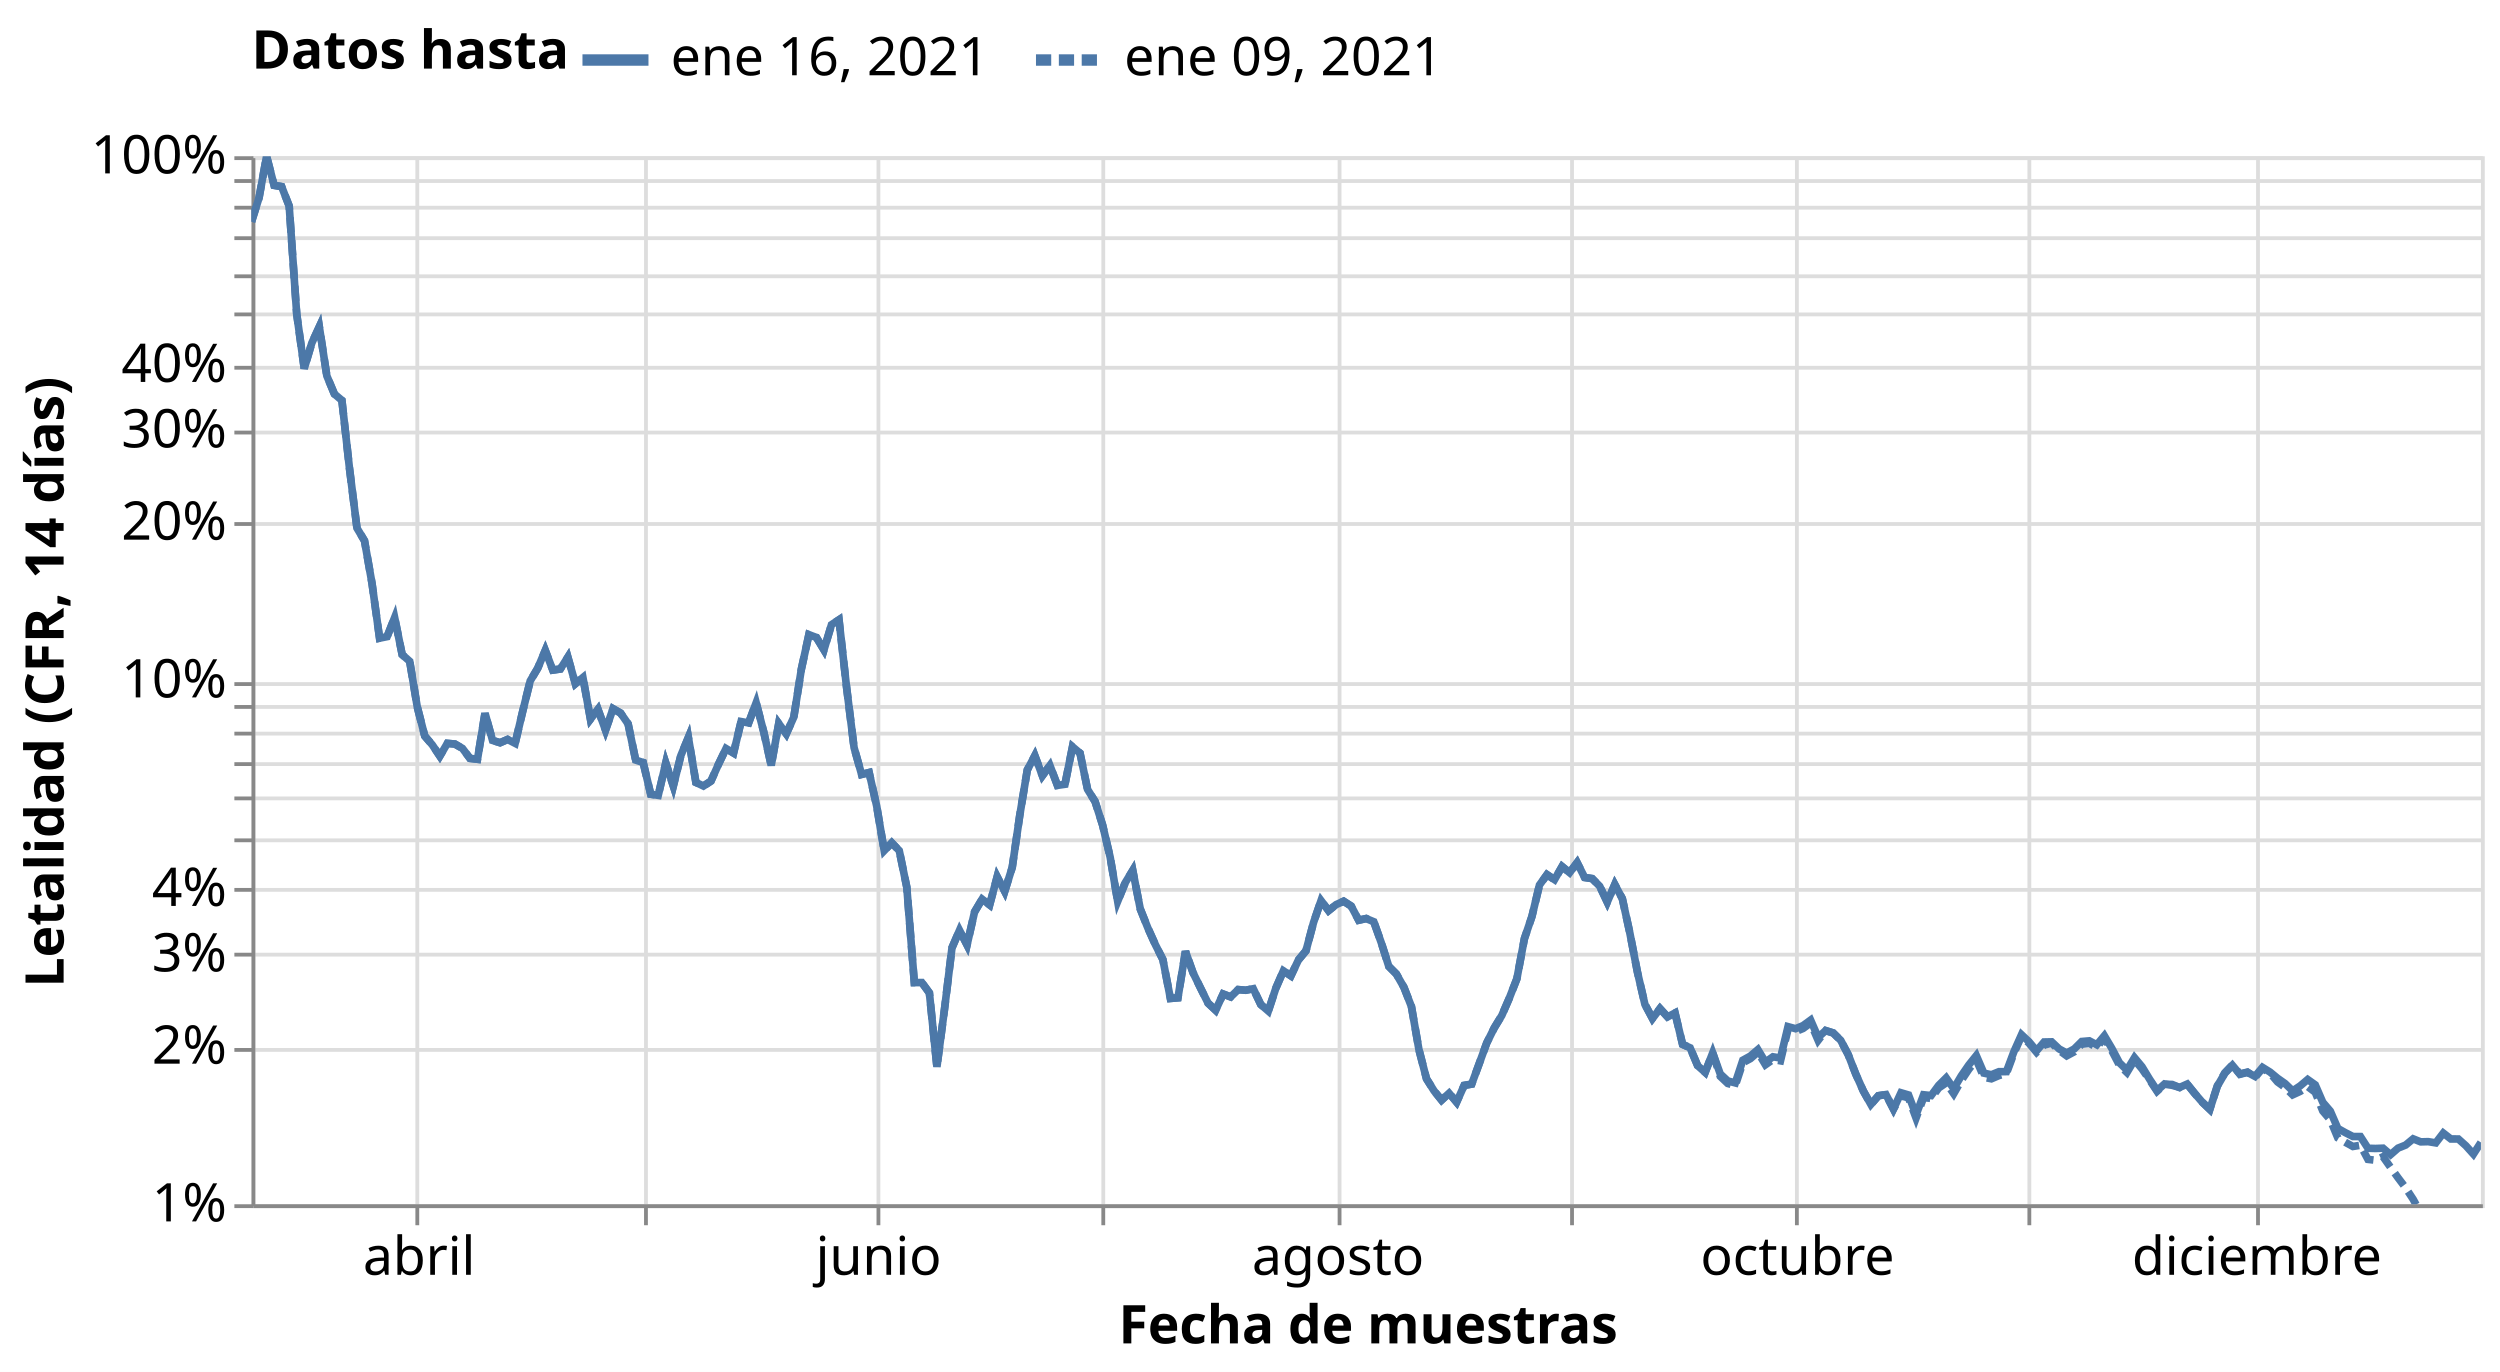
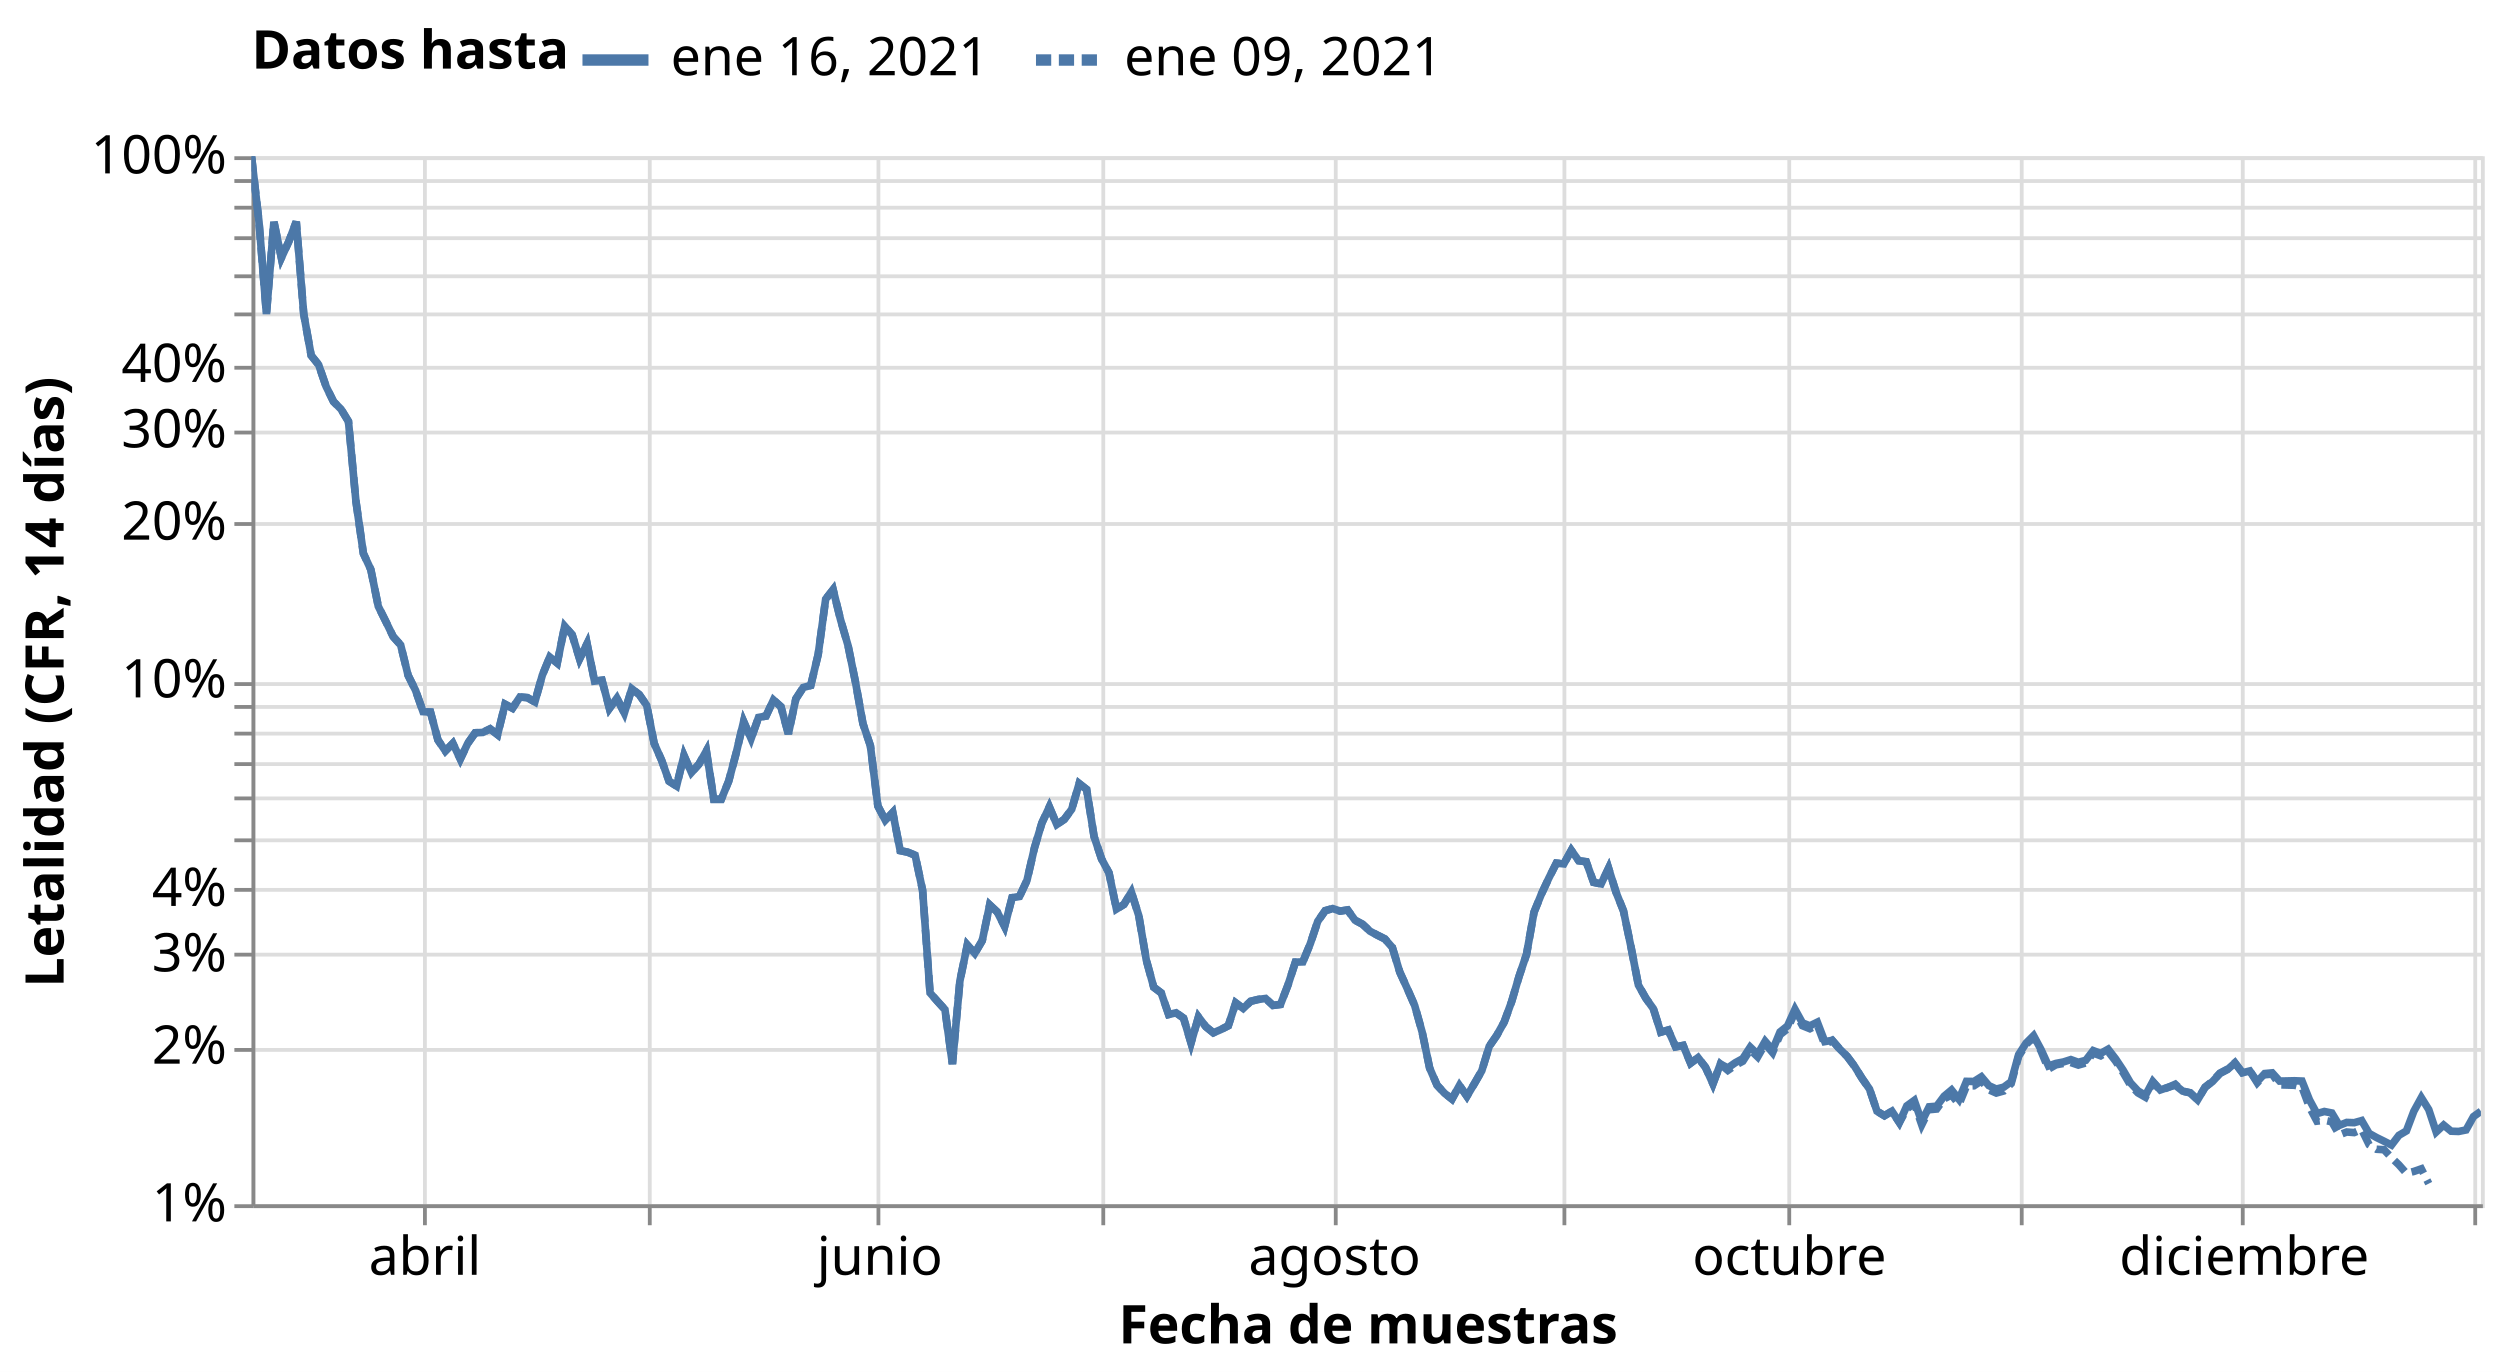
<svg xmlns="http://www.w3.org/2000/svg" class="marks" width="656" height="360" viewBox="0 0 656 360" version="1.1">
  <rect width="656" height="360" style="fill: white;" />
  <defs>
    <clipPath id="clip1">
      <rect x="0" y="0" width="585" height="275" />
    </clipPath>
    <clipPath id="clip2">
      <rect x="0" y="0" width="585" height="275" />
    </clipPath>
  </defs>
  <g transform="translate(66,41)">
    <g class="mark-group role-frame root">
      <g transform="translate(0,0)">
        <path class="background" d="M0.5,0.5h585v275h-585Z" style="fill: none; stroke: #ddd;" />
        <g>
          <g class="mark-group role-axis">
            <g transform="translate(0.5,275.5)">
              <path class="background" d="M0,0h0v0h0Z" style="pointer-events: none; fill: none;" />
              <g>
                <g class="mark-rule role-axis-grid" style="pointer-events: none;">
-                   <line transform="translate(43,-275)" x2="0" y2="275" style="fill: none; stroke: #ddd; stroke-width: 1; opacity: 1;" />
-                   <line transform="translate(103,-275)" x2="0" y2="275" style="fill: none; stroke: #ddd; stroke-width: 1; opacity: 1;" />
+                   <line transform="translate(45,-275)" x2="0" y2="275" style="fill: none; stroke: #ddd; stroke-width: 1; opacity: 1;" />
+                   <line transform="translate(104,-275)" x2="0" y2="275" style="fill: none; stroke: #ddd; stroke-width: 1; opacity: 1;" />
                  <line transform="translate(164,-275)" x2="0" y2="275" style="fill: none; stroke: #ddd; stroke-width: 1; opacity: 1;" />
                  <line transform="translate(223,-275)" x2="0" y2="275" style="fill: none; stroke: #ddd; stroke-width: 1; opacity: 1;" />
-                   <line transform="translate(285,-275)" x2="0" y2="275" style="fill: none; stroke: #ddd; stroke-width: 1; opacity: 1;" />
-                   <line transform="translate(346,-275)" x2="0" y2="275" style="fill: none; stroke: #ddd; stroke-width: 1; opacity: 1;" />
-                   <line transform="translate(405,-275)" x2="0" y2="275" style="fill: none; stroke: #ddd; stroke-width: 1; opacity: 1;" />
-                   <line transform="translate(466,-275)" x2="0" y2="275" style="fill: none; stroke: #ddd; stroke-width: 1; opacity: 1;" />
-                   <line transform="translate(526,-275)" x2="0" y2="275" style="fill: none; stroke: #ddd; stroke-width: 1; opacity: 1;" />
+                   <line transform="translate(284,-275)" x2="0" y2="275" style="fill: none; stroke: #ddd; stroke-width: 1; opacity: 1;" />
+                   <line transform="translate(344,-275)" x2="0" y2="275" style="fill: none; stroke: #ddd; stroke-width: 1; opacity: 1;" />
+                   <line transform="translate(403,-275)" x2="0" y2="275" style="fill: none; stroke: #ddd; stroke-width: 1; opacity: 1;" />
+                   <line transform="translate(464,-275)" x2="0" y2="275" style="fill: none; stroke: #ddd; stroke-width: 1; opacity: 1;" />
+                   <line transform="translate(522,-275)" x2="0" y2="275" style="fill: none; stroke: #ddd; stroke-width: 1; opacity: 1;" />
+                   <line transform="translate(583,-275)" x2="0" y2="275" style="fill: none; stroke: #ddd; stroke-width: 1; opacity: 1;" />
                </g>
              </g>
              <path class="foreground" d="" style="pointer-events: none; display: none; fill: none;" />
            </g>
          </g>
          <g class="mark-group role-axis">
            <g transform="translate(0.5,0.5)">
              <path class="background" d="M0,0h0v0h0Z" style="pointer-events: none; fill: none;" />
              <g>
                <g class="mark-rule role-axis-grid" style="pointer-events: none;">
                  <line transform="translate(0,275)" x2="585" y2="0" style="fill: none; stroke: #ddd; stroke-width: 1; opacity: 1;" />
                  <line transform="translate(0,234)" x2="585" y2="0" style="fill: none; stroke: #ddd; stroke-width: 1; opacity: 1;" />
                  <line transform="translate(0,209)" x2="585" y2="0" style="fill: none; stroke: #ddd; stroke-width: 1; opacity: 1;" />
                  <line transform="translate(0,192)" x2="585" y2="0" style="fill: none; stroke: #ddd; stroke-width: 1; opacity: 1;" />
                  <line transform="translate(0,179)" x2="585" y2="0" style="fill: none; stroke: #ddd; stroke-width: 1; opacity: 1;" />
                  <line transform="translate(0,168)" x2="585" y2="0" style="fill: none; stroke: #ddd; stroke-width: 1; opacity: 1;" />
                  <line transform="translate(0,159)" x2="585" y2="0" style="fill: none; stroke: #ddd; stroke-width: 1; opacity: 1;" />
                  <line transform="translate(0,151)" x2="585" y2="0" style="fill: none; stroke: #ddd; stroke-width: 1; opacity: 1;" />
                  <line transform="translate(0,144)" x2="585" y2="0" style="fill: none; stroke: #ddd; stroke-width: 1; opacity: 1;" />
                  <line transform="translate(0,138)" x2="585" y2="0" style="fill: none; stroke: #ddd; stroke-width: 1; opacity: 1;" />
                  <line transform="translate(0,96)" x2="585" y2="0" style="fill: none; stroke: #ddd; stroke-width: 1; opacity: 1;" />
                  <line transform="translate(0,72)" x2="585" y2="0" style="fill: none; stroke: #ddd; stroke-width: 1; opacity: 1;" />
                  <line transform="translate(0,55)" x2="585" y2="0" style="fill: none; stroke: #ddd; stroke-width: 1; opacity: 1;" />
                  <line transform="translate(0,41)" x2="585" y2="0" style="fill: none; stroke: #ddd; stroke-width: 1; opacity: 1;" />
                  <line transform="translate(0,31)" x2="585" y2="0" style="fill: none; stroke: #ddd; stroke-width: 1; opacity: 1;" />
                  <line transform="translate(0,21)" x2="585" y2="0" style="fill: none; stroke: #ddd; stroke-width: 1; opacity: 1;" />
                  <line transform="translate(0,13)" x2="585" y2="0" style="fill: none; stroke: #ddd; stroke-width: 1; opacity: 1;" />
                  <line transform="translate(0,6)" x2="585" y2="0" style="fill: none; stroke: #ddd; stroke-width: 1; opacity: 1;" />
                  <line transform="translate(0,0)" x2="585" y2="0" style="fill: none; stroke: #ddd; stroke-width: 1; opacity: 1;" />
                </g>
              </g>
              <path class="foreground" d="" style="pointer-events: none; display: none; fill: none;" />
            </g>
          </g>
          <g class="mark-group role-axis">
            <g transform="translate(0.5,275.5)">
              <path class="background" d="M0,0h0v0h0Z" style="pointer-events: none; fill: none;" />
              <g>
                <g class="mark-rule role-axis-tick" style="pointer-events: none;">
-                   <line transform="translate(43,0)" x2="0" y2="5" style="fill: none; stroke: #888; stroke-width: 1; opacity: 1;" />
-                   <line transform="translate(103,0)" x2="0" y2="5" style="fill: none; stroke: #888; stroke-width: 1; opacity: 1;" />
+                   <line transform="translate(45,0)" x2="0" y2="5" style="fill: none; stroke: #888; stroke-width: 1; opacity: 1;" />
+                   <line transform="translate(104,0)" x2="0" y2="5" style="fill: none; stroke: #888; stroke-width: 1; opacity: 1;" />
                  <line transform="translate(164,0)" x2="0" y2="5" style="fill: none; stroke: #888; stroke-width: 1; opacity: 1;" />
                  <line transform="translate(223,0)" x2="0" y2="5" style="fill: none; stroke: #888; stroke-width: 1; opacity: 1;" />
-                   <line transform="translate(285,0)" x2="0" y2="5" style="fill: none; stroke: #888; stroke-width: 1; opacity: 1;" />
-                   <line transform="translate(346,0)" x2="0" y2="5" style="fill: none; stroke: #888; stroke-width: 1; opacity: 1;" />
-                   <line transform="translate(405,0)" x2="0" y2="5" style="fill: none; stroke: #888; stroke-width: 1; opacity: 1;" />
-                   <line transform="translate(466,0)" x2="0" y2="5" style="fill: none; stroke: #888; stroke-width: 1; opacity: 1;" />
-                   <line transform="translate(526,0)" x2="0" y2="5" style="fill: none; stroke: #888; stroke-width: 1; opacity: 1;" />
+                   <line transform="translate(284,0)" x2="0" y2="5" style="fill: none; stroke: #888; stroke-width: 1; opacity: 1;" />
+                   <line transform="translate(344,0)" x2="0" y2="5" style="fill: none; stroke: #888; stroke-width: 1; opacity: 1;" />
+                   <line transform="translate(403,0)" x2="0" y2="5" style="fill: none; stroke: #888; stroke-width: 1; opacity: 1;" />
+                   <line transform="translate(464,0)" x2="0" y2="5" style="fill: none; stroke: #888; stroke-width: 1; opacity: 1;" />
+                   <line transform="translate(522,0)" x2="0" y2="5" style="fill: none; stroke: #888; stroke-width: 1; opacity: 1;" />
+                   <line transform="translate(583,0)" x2="0" y2="5" style="fill: none; stroke: #888; stroke-width: 1; opacity: 1;" />
                </g>
                <g class="mark-text role-axis-label" style="pointer-events: none;">
-                   <text text-anchor="middle" transform="translate(43.47973,18)" style="font-family: sans-serif; font-size: 14px; fill: #000; opacity: 1;">abril</text>
-                   <text text-anchor="middle" transform="translate(102.7703,18)" style="font-family: sans-serif; font-size: 14px; fill: #000; opacity: 0;">mayo</text>
-                   <text text-anchor="middle" transform="translate(164.0372,18)" style="font-family: sans-serif; font-size: 14px; fill: #000; opacity: 1;">junio</text>
-                   <text text-anchor="middle" transform="translate(223.3277,18)" style="font-family: sans-serif; font-size: 14px; fill: #000; opacity: 0;">julio</text>
-                   <text text-anchor="middle" transform="translate(284.5946,18)" style="font-family: sans-serif; font-size: 14px; fill: #000; opacity: 1;">agosto</text>
-                   <text text-anchor="middle" transform="translate(345.8615,18)" style="font-family: sans-serif; font-size: 14px; fill: #000; opacity: 0;">septiembre</text>
-                   <text text-anchor="middle" transform="translate(405.152,18)" style="font-family: sans-serif; font-size: 14px; fill: #000; opacity: 1;">octubre</text>
-                   <text text-anchor="middle" transform="translate(466.4189,18)" style="font-family: sans-serif; font-size: 14px; fill: #000; opacity: 0;">noviembre</text>
-                   <text text-anchor="middle" transform="translate(525.7095,18)" style="font-family: sans-serif; font-size: 14px; fill: #000; opacity: 1;">diciembre</text>
+                   <text text-anchor="middle" transform="translate(45,18)" style="font-family: sans-serif; font-size: 14px; fill: #000; opacity: 1;">abril</text>
+                   <text text-anchor="middle" transform="translate(103.6957,18)" style="font-family: sans-serif; font-size: 14px; fill: #000; opacity: 0;">mayo</text>
+                   <text text-anchor="middle" transform="translate(164.3478,18)" style="font-family: sans-serif; font-size: 14px; fill: #000; opacity: 1;">junio</text>
+                   <text text-anchor="middle" transform="translate(223.0435,18)" style="font-family: sans-serif; font-size: 14px; fill: #000; opacity: 0;">julio</text>
+                   <text text-anchor="middle" transform="translate(283.6957,18)" style="font-family: sans-serif; font-size: 14px; fill: #000; opacity: 1;">agosto</text>
+                   <text text-anchor="middle" transform="translate(344.3478,18)" style="font-family: sans-serif; font-size: 14px; fill: #000; opacity: 0;">septiembre</text>
+                   <text text-anchor="middle" transform="translate(403.0435,18)" style="font-family: sans-serif; font-size: 14px; fill: #000; opacity: 1;">octubre</text>
+                   <text text-anchor="middle" transform="translate(463.6957,18)" style="font-family: sans-serif; font-size: 14px; fill: #000; opacity: 0;">noviembre</text>
+                   <text text-anchor="middle" transform="translate(522.3913,18)" style="font-family: sans-serif; font-size: 14px; fill: #000; opacity: 1;">diciembre</text>
+                   <text text-anchor="middle" transform="translate(583.0435,18)" style="font-family: sans-serif; font-size: 14px; fill: #000; opacity: 0;">2021</text>
                </g>
                <g class="mark-rule role-axis-domain" style="pointer-events: none;">
                  <line transform="translate(0,0)" x2="585" y2="0" style="fill: none; stroke: #888; stroke-width: 1; opacity: 1;" />
                </g>
                <g class="mark-text role-axis-title" style="pointer-events: none;">
                  <text text-anchor="middle" transform="translate(292.5,36)" style="font-family: sans-serif; font-size: 14px; font-weight: bold; fill: #000; opacity: 1;">Fecha de muestras</text>
                </g>
              </g>
              <path class="foreground" d="" style="pointer-events: none; display: none; fill: none;" />
            </g>
          </g>
          <g class="mark-group role-axis">
            <g transform="translate(0.5,0.5)">
              <path class="background" d="M0,0h0v0h0Z" style="pointer-events: none; fill: none;" />
              <g>
                <g class="mark-rule role-axis-tick" style="pointer-events: none;">
                  <line transform="translate(0,275)" x2="-5" y2="0" style="fill: none; stroke: #888; stroke-width: 1; opacity: 1;" />
                  <line transform="translate(0,234)" x2="-5" y2="0" style="fill: none; stroke: #888; stroke-width: 1; opacity: 1;" />
                  <line transform="translate(0,209)" x2="-5" y2="0" style="fill: none; stroke: #888; stroke-width: 1; opacity: 1;" />
                  <line transform="translate(0,192)" x2="-5" y2="0" style="fill: none; stroke: #888; stroke-width: 1; opacity: 1;" />
                  <line transform="translate(0,179)" x2="-5" y2="0" style="fill: none; stroke: #888; stroke-width: 1; opacity: 1;" />
                  <line transform="translate(0,168)" x2="-5" y2="0" style="fill: none; stroke: #888; stroke-width: 1; opacity: 1;" />
                  <line transform="translate(0,159)" x2="-5" y2="0" style="fill: none; stroke: #888; stroke-width: 1; opacity: 1;" />
                  <line transform="translate(0,151)" x2="-5" y2="0" style="fill: none; stroke: #888; stroke-width: 1; opacity: 1;" />
                  <line transform="translate(0,144)" x2="-5" y2="0" style="fill: none; stroke: #888; stroke-width: 1; opacity: 1;" />
                  <line transform="translate(0,138)" x2="-5" y2="0" style="fill: none; stroke: #888; stroke-width: 1; opacity: 1;" />
                  <line transform="translate(0,96)" x2="-5" y2="0" style="fill: none; stroke: #888; stroke-width: 1; opacity: 1;" />
                  <line transform="translate(0,72)" x2="-5" y2="0" style="fill: none; stroke: #888; stroke-width: 1; opacity: 1;" />
                  <line transform="translate(0,55)" x2="-5" y2="0" style="fill: none; stroke: #888; stroke-width: 1; opacity: 1;" />
                  <line transform="translate(0,41)" x2="-5" y2="0" style="fill: none; stroke: #888; stroke-width: 1; opacity: 1;" />
                  <line transform="translate(0,31)" x2="-5" y2="0" style="fill: none; stroke: #888; stroke-width: 1; opacity: 1;" />
                  <line transform="translate(0,21)" x2="-5" y2="0" style="fill: none; stroke: #888; stroke-width: 1; opacity: 1;" />
                  <line transform="translate(0,13)" x2="-5" y2="0" style="fill: none; stroke: #888; stroke-width: 1; opacity: 1;" />
                  <line transform="translate(0,6)" x2="-5" y2="0" style="fill: none; stroke: #888; stroke-width: 1; opacity: 1;" />
                  <line transform="translate(0,0)" x2="-5" y2="0" style="fill: none; stroke: #888; stroke-width: 1; opacity: 1;" />
                </g>
                <g class="mark-text role-axis-label" style="pointer-events: none;">
                  <text text-anchor="end" transform="translate(-7,279)" style="font-family: sans-serif; font-size: 14px; fill: #000; opacity: 1;">1%</text>
                  <text text-anchor="end" transform="translate(-7,237.6084)" style="font-family: sans-serif; font-size: 14px; fill: #000; opacity: 1;">2%</text>
                  <text text-anchor="end" transform="translate(-7,213.3958)" style="font-family: sans-serif; font-size: 14px; fill: #000; opacity: 1;">3%</text>
                  <text text-anchor="end" transform="translate(-7,196.2168)" style="font-family: sans-serif; font-size: 14px; fill: #000; opacity: 1;">4%</text>
                  <text text-anchor="end" transform="translate(-7,182.8916)" style="font-family: sans-serif; font-size: 14px; fill: #000; opacity: 0;">5%</text>
                  <text text-anchor="end" transform="translate(-7,172.0042)" style="font-family: sans-serif; font-size: 14px; fill: #000; opacity: 1;" />
                  <text text-anchor="end" transform="translate(-7,162.799)" style="font-family: sans-serif; font-size: 14px; fill: #000; opacity: 1;" />
                  <text text-anchor="end" transform="translate(-7,154.8251)" style="font-family: sans-serif; font-size: 14px; fill: #000; opacity: 1;" />
                  <text text-anchor="end" transform="translate(-7,147.7917)" style="font-family: sans-serif; font-size: 14px; fill: #000; opacity: 1;" />
                  <text text-anchor="end" transform="translate(-7,141.5)" style="font-family: sans-serif; font-size: 14px; fill: #000; opacity: 1;">10%</text>
                  <text text-anchor="end" transform="translate(-7,100.1084)" style="font-family: sans-serif; font-size: 14px; fill: #000; opacity: 1;">20%</text>
                  <text text-anchor="end" transform="translate(-7,75.89583)" style="font-family: sans-serif; font-size: 14px; fill: #000; opacity: 1;">30%</text>
                  <text text-anchor="end" transform="translate(-7,58.71675)" style="font-family: sans-serif; font-size: 14px; fill: #000; opacity: 1;">40%</text>
                  <text text-anchor="end" transform="translate(-7,45.39162)" style="font-family: sans-serif; font-size: 14px; fill: #000; opacity: 0;">50%</text>
                  <text text-anchor="end" transform="translate(-7,34.5042)" style="font-family: sans-serif; font-size: 14px; fill: #000; opacity: 1;" />
                  <text text-anchor="end" transform="translate(-7,25.29902)" style="font-family: sans-serif; font-size: 14px; fill: #000; opacity: 1;" />
                  <text text-anchor="end" transform="translate(-7,17.32513)" style="font-family: sans-serif; font-size: 14px; fill: #000; opacity: 1;" />
                  <text text-anchor="end" transform="translate(-7,10.29165)" style="font-family: sans-serif; font-size: 14px; fill: #000; opacity: 1;" />
                  <text text-anchor="end" transform="translate(-7,4)" style="font-family: sans-serif; font-size: 14px; fill: #000; opacity: 1;">100%</text>
                </g>
                <g class="mark-rule role-axis-domain" style="pointer-events: none;">
                  <line transform="translate(0,275)" x2="0" y2="-275" style="fill: none; stroke: #888; stroke-width: 1; opacity: 1;" />
                </g>
                <g class="mark-text role-axis-title" style="pointer-events: none;">
                  <text text-anchor="middle" transform="translate(-46.80664,137.5) rotate(-90) translate(0,-3)" style="font-family: sans-serif; font-size: 14px; font-weight: bold; fill: #000; opacity: 1;">Letalidad (CFR, 14 días)</text>
                </g>
              </g>
              <path class="foreground" d="" style="pointer-events: none; display: none; fill: none;" />
            </g>
          </g>
          <g class="mark-group role-scope pathgroup">
            <g transform="translate(0,0)">
              <path class="background" d="M0,0h585v275h-585Z" style="fill: none;" />
              <g>
                <g class="mark-line role-mark marks" clip-path="url(#clip1)">
-                   <path d="M0,17.179L1.976,10.887L3.953,0L5.929,7.634L7.905,7.974L9.882,13.059L11.858,41.392L13.834,55.692L15.811,49.025L17.787,44.741L19.764,57.63L21.74,62.379L23.716,64.062L25.693,81.807L27.669,97.576L29.645,100.888L31.622,112.128L33.598,126.457L35.574,126.059L37.551,121.04L39.527,130.774L41.503,132.521L43.48,144.449L45.456,152.138L47.432,154.451L49.409,157.398L51.385,154.059L53.361,154.233L55.338,155.372L57.314,157.997L59.291,158.229L61.267,146.134L63.243,153.285L65.22,153.888L67.196,153.032L69.172,154.05L71.149,145.683L73.125,137.675L75.101,134.342L77.078,129.672L79.054,134.829L81.03,134.545L83.007,131.437L84.983,138.412L86.959,136.779L88.936,147.705L90.912,145.134L92.889,150.586L94.865,144.974L96.841,146.105L98.818,148.938L100.794,158.44L102.77,159.097L104.747,167.404L106.723,167.705L108.699,159.211L110.676,165.255L112.652,157.264L114.628,152.507L116.605,164.309L118.581,165.255L120.557,163.955L122.534,159.529L124.51,155.41L126.486,156.6L128.463,148.336L130.439,148.693L132.416,143.4L134.392,151.009L136.368,159.846L138.345,148.857L140.321,151.556L142.297,147.163L144.274,134.604L146.25,125.537L148.226,126.27L150.203,129.526L152.179,122.918L154.155,121.633L156.132,139.265L158.108,155.175L160.084,162.208L162.061,161.713L164.037,170.49L166.014,182.21L167.99,180.158L169.966,182.21L171.943,191.817L173.919,216.826L175.895,216.826L177.872,219.532L179.848,238.937L181.824,223.903L183.801,207.7L185.777,203.104L187.753,206.958L189.73,198.269L191.706,194.94L193.682,196.443L195.659,189.064L197.635,192.895L199.611,186.585L201.588,172.931L203.564,161.025L205.541,157.286L207.517,162.549L209.493,159.846L211.47,165.081L213.446,164.796L215.422,154.963L217.399,156.628L219.375,166.138L221.351,169.322L223.328,175.519L225.304,183.911L227.28,195.517L229.257,190.631L231.233,187.395L233.209,197.524L235.186,202.472L237.162,206.867L239.139,210.778L241.115,220.992L243.091,220.821L245.068,208.642L247.044,214.224L249.02,218.266L250.997,222.228L252.973,224.074L254.949,219.832L256.926,220.585L258.902,218.667L260.878,218.839L262.855,218.441L264.831,222.587L266.807,224.301L268.784,218.291L270.76,213.747L272.736,215.06L274.713,210.884L276.689,208.485L278.666,201.08L280.642,195.313L282.618,197.956L284.595,196.376L286.571,195.486L288.547,196.757L290.524,200.466L292.5,200.041L294.476,200.862L296.453,206.402L298.429,212.606L300.405,214.589L302.382,218.062L304.358,223.123L306.334,234.455L308.311,242.079L310.287,245.225L312.264,247.678L314.24,245.868L316.216,248.222L318.193,243.824L320.169,243.466L322.145,238.097L324.122,232.668L326.098,228.701L328.074,225.458L330.051,220.892L332.027,215.827L334.003,205.29L335.98,199.464L337.956,191.221L339.932,188.494L341.909,189.817L343.885,186.372L345.861,187.989L347.838,185.354L349.814,189.25L351.791,189.545L353.767,191.554L355.743,195.717L357.72,191.101L359.696,194.799L361.672,203.831L363.649,214.027L365.625,222.562L367.601,226.258L369.578,223.669L371.554,225.827L373.53,224.816L375.507,233.054L377.483,233.943L379.459,238.623L381.436,240.376L383.412,235.279L385.389,240.794L387.365,242.641L389.341,243.158L391.318,237.198L393.294,236.105L395.27,234.417L397.247,237.688L399.223,236.301L401.199,236.625L403.176,228.39L405.152,228.929L407.128,228.114L409.105,226.674L411.081,231.203L413.057,229.419L415.034,230.04L417.01,231.989L418.986,235.774L420.963,240.85L422.939,245.273L424.916,248.8L426.892,246.51L428.868,246.209L430.845,250.019L432.821,245.737L434.797,246.32L436.774,251.553L438.75,246.263L440.726,246.477L442.703,243.798L444.679,241.833L446.655,244.669L448.632,241.317L450.608,238.452L452.584,235.981L454.561,240.587L456.537,241.014L458.514,240.213L460.49,240.192L462.466,234.918L464.443,230.503L466.419,232.36L468.395,234.734L470.372,232.419L472.348,232.378L474.324,234.245L476.301,235.311L478.277,234.246L480.253,232.287L482.23,232.114L484.206,233.154L486.182,230.783L488.159,234.12L490.135,237.87L492.111,239.795L494.088,236.531L496.064,238.91L498.041,242.165L500.017,245.169L501.993,243.42L503.97,243.788L505.946,244.334L507.922,243.457L509.899,245.918L511.875,248.213L513.851,250.11L515.828,244.012L517.804,240.606L519.78,238.537L521.757,240.901L523.733,240.387L525.709,241.45L527.686,239.087L529.662,240.316L531.639,241.943L533.615,243.334L535.591,245.246L537.568,243.935L539.544,242.263L541.52,243.662L543.497,248.241L545.473,250.551L547.449,255.106L549.426,256.212L551.402,257.221L553.378,257.236L555.355,260.302L557.331,260.357L559.307,260.283L561.284,261.983L563.26,260.263L565.236,259.465L567.213,257.833L569.189,258.625L571.166,258.57L573.142,258.894L575.118,256.32L577.095,257.862L579.071,257.871L581.047,259.639L583.024,261.84L585,258.77" style="fill: none; stroke: #4c78a8; stroke-width: 2; stroke-dasharray: 1,0;" />
+                   <path d="M0,0L1.957,17.179L3.913,41.392L5.87,17.179L7.826,26.65L9.783,22.375L11.739,17.179L13.696,41.392L15.652,52.279L17.609,54.717L19.565,60.408L21.522,64.398L23.478,66.362L25.435,69.578L27.391,90.477L29.348,104.218L31.304,108.457L33.261,118.104L35.217,122.032L37.174,126.059L39.13,128.244L41.087,136.206L43.043,140.154L45,145.733L46.957,145.846L48.913,153.167L50.87,156.056L52.826,154.059L54.783,158.171L56.739,154.059L58.696,151.281L60.652,151.196L62.609,150.254L64.565,151.773L66.522,143.792L68.478,144.839L70.435,141.892L72.391,142.063L74.348,143.191L76.304,136.179L78.261,131.403L80.217,132.991L82.174,123.316L84.13,125.558L86.087,131.891L88.043,127.916L90,137.729L91.957,137.5L93.913,144.894L95.87,142.196L97.826,146.105L99.783,139.733L101.739,141.261L103.696,144.089L105.652,154.079L107.609,158.5L109.565,163.991L111.522,165.255L113.478,157.264L115.435,161.713L117.391,159.529L119.348,156.049L121.304,168.735L123.261,168.735L125.217,163.955L127.174,156.6L129.13,148.336L131.087,152.813L133.043,147.254L135,146.889L136.957,142.667L138.913,144.431L140.87,151.556L142.826,142.383L144.783,139.384L146.739,138.862L148.696,130.696L150.652,116.201L152.609,113.712L154.565,121.633L156.522,128.378L158.478,137.996L160.435,148.883L162.391,154.679L164.348,170.49L166.304,174.236L168.261,172.184L170.217,182.21L172.174,182.612L174.13,183.408L176.087,192.614L178.043,219.532L180,221.758L181.957,223.903L183.913,238.204L185.87,216.429L187.826,206.958L189.783,209.156L191.739,205.828L193.696,196.443L195.652,198.269L197.609,202.101L199.565,194.559L201.522,194.23L203.478,190.018L205.435,181.498L207.391,174.948L209.348,170.734L211.304,175.343L213.261,174.001L215.217,171.351L217.174,164.602L219.13,166.138L221.087,178.527L223.043,184.382L225,188.031L226.957,197.541L228.913,196.323L230.87,193.086L232.826,199.306L234.783,210.897L236.739,218.046L238.696,219.532L240.652,225.209L242.609,224.76L244.565,226.16L246.522,232.661L248.478,225.86L250.435,228.426L252.391,230.008L254.348,229.157L256.304,228.154L258.261,222.16L260.217,223.618L262.174,221.741L264.13,221.26L266.087,221.001L268.043,222.812L270,222.563L271.957,217.498L273.913,211.467L275.87,211.398L277.826,206.613L279.783,200.745L281.739,197.956L283.696,197.406L285.652,198.071L287.609,197.769L289.565,200.466L291.522,201.528L293.478,203.34L295.435,204.411L297.391,205.39L299.348,207.619L301.304,214.098L303.261,218.391L305.217,222.861L307.174,229.822L309.13,239.248L311.087,243.773L313.043,245.868L315,247.409L316.957,243.824L318.913,246.651L320.87,243.359L322.826,239.959L324.783,233.536L326.739,230.711L328.696,227.184L330.652,221.804L332.609,215.174L334.565,209.396L336.522,198.367L338.478,193.569L340.435,189.366L342.391,185.481L344.348,185.683L346.304,182.125L348.261,184.86L350.217,185.119L352.174,190.533L354.13,190.937L356.087,186.833L358.043,193.117L360,198.029L361.957,207.418L363.913,217.476L365.87,220.947L367.826,223.669L369.783,229.854L371.739,229.289L373.696,233.699L375.652,233.325L377.609,237.978L379.565,236.522L381.522,239.052L383.478,243.391L385.435,238.215L387.391,239.219L389.348,237.851L391.304,236.78L393.261,233.764L395.217,235.64L397.174,232.228L399.13,234.504L401.087,229.779L403.043,228.205L405,223.847L406.957,227.398L408.913,228.179L410.87,227.221L412.826,232.323L414.783,231.989L416.739,234.262L418.696,236.194L420.652,238.811L422.609,241.968L424.565,244.779L426.522,250.57L428.478,251.75L430.435,250.581L432.391,253.542L434.348,249.18L436.304,247.756L438.261,253.331L440.217,249.423L442.174,249.265L444.13,246.648L446.087,245.012L448.043,247.471L450,242.749L451.957,242.778L453.913,241.545L455.87,243.865L457.826,244.768L459.783,244.268L461.739,242.842L463.696,235.725L465.652,232.71L467.609,230.76L469.565,234.402L471.522,238.7L473.478,238.034L475.435,237.66L477.391,237.038L479.348,237.738L481.304,237.227L483.261,234.679L485.217,235.418L487.174,234.308L489.13,236.833L491.087,239.777L493.043,243.142L495,245.244L496.957,246.413L498.913,242.817L500.87,245.007L502.826,244.334L504.783,243.757L506.739,245.309L508.696,245.763L510.652,247.608L512.609,244.324L514.565,242.801L516.522,240.675L518.478,239.657L520.435,237.937L522.391,240.499L524.348,240.017L526.304,242.817L528.261,240.699L530.217,240.512L532.174,242.677L534.13,242.637L536.087,242.59L538.043,242.669L540,247.585L541.957,251.215L543.913,250.655L545.87,251.046L547.826,254.307L549.783,253.526L551.739,253.594L553.696,253.036L555.652,256.401L557.609,257.491L559.565,258.453L561.522,259.465L563.478,256.908L565.435,255.758L567.391,250.596L569.348,247.02L571.304,250.147L573.261,256.043L575.217,254.214L577.174,255.826L579.13,255.896L581.087,255.502L583.043,251.99L585,250.594" style="fill: none; stroke: #4c78a8; stroke-width: 2; stroke-dasharray: 1,0;" />
                </g>
              </g>
              <path class="foreground" d="" style="display: none; fill: none;" />
            </g>
            <g transform="translate(0,0)">
              <path class="background" d="M0,0h585v275h-585Z" style="fill: none;" />
              <g>
                <g class="mark-line role-mark marks" clip-path="url(#clip2)">
-                   <path d="M0,17.179L1.976,10.887L3.953,0L5.929,7.634L7.905,7.974L9.882,13.059L11.858,41.392L13.834,55.692L15.811,49.025L17.787,44.741L19.764,57.63L21.74,62.379L23.716,64.062L25.693,81.807L27.669,97.576L29.645,100.888L31.622,112.128L33.598,126.457L35.574,126.059L37.551,121.04L39.527,130.774L41.503,132.521L43.48,144.449L45.456,152.138L47.432,154.451L49.409,157.398L51.385,154.059L53.361,154.233L55.338,155.372L57.314,157.997L59.291,158.229L61.267,146.134L63.243,153.285L65.22,153.888L67.196,153.032L69.172,154.05L71.149,145.683L73.125,137.675L75.101,134.342L77.078,129.672L79.054,134.829L81.03,134.545L83.007,131.437L84.983,138.412L86.959,136.779L88.936,147.705L90.912,145.134L92.889,150.586L94.865,144.974L96.841,146.105L98.818,148.938L100.794,158.44L102.77,159.097L104.747,167.404L106.723,167.705L108.699,159.211L110.676,165.255L112.652,157.264L114.628,152.507L116.605,164.309L118.581,165.255L120.557,163.955L122.534,159.529L124.51,155.41L126.486,156.6L128.463,148.336L130.439,148.693L132.416,143.4L134.392,151.009L136.368,159.846L138.345,148.857L140.321,151.556L142.297,147.163L144.274,134.604L146.25,125.537L148.226,126.27L150.203,129.526L152.179,122.918L154.155,121.633L156.132,139.265L158.108,155.175L160.084,162.208L162.061,161.713L164.037,170.49L166.014,182.21L167.99,180.158L169.966,182.21L171.943,191.817L173.919,216.826L175.895,216.826L177.872,219.532L179.848,238.937L181.824,223.903L183.801,207.7L185.777,203.104L187.753,206.958L189.73,198.269L191.706,194.94L193.682,196.443L195.659,189.064L197.635,192.895L199.611,186.585L201.588,172.931L203.564,161.025L205.541,157.286L207.517,162.549L209.493,159.846L211.47,165.081L213.446,164.796L215.422,154.963L217.399,156.628L219.375,166.138L221.351,169.322L223.328,175.519L225.304,183.911L227.28,195.517L229.257,190.631L231.233,187.395L233.209,197.524L235.186,202.472L237.162,206.867L239.139,210.778L241.115,220.992L243.091,220.821L245.068,208.642L247.044,214.224L249.02,218.266L250.997,222.228L252.973,224.074L254.949,219.832L256.926,220.585L258.902,218.667L260.878,218.839L262.855,218.441L264.831,222.587L266.807,224.301L268.784,218.291L270.76,213.747L272.736,215.06L274.713,210.884L276.689,208.485L278.666,201.08L280.642,195.313L282.618,197.956L284.595,196.376L286.571,195.486L288.547,196.757L290.524,200.466L292.5,200.007L294.476,200.828L296.453,206.37L298.429,212.575L300.405,214.558L302.382,218.031L304.358,223.094L306.334,234.427L308.311,242.053L310.287,245.199L312.264,247.652L314.24,245.842L316.216,248.196L318.193,243.798L320.169,243.466L322.145,238.097L324.122,232.668L326.098,228.701L328.074,225.458L330.051,220.907L332.027,215.843L334.003,205.307L335.98,199.481L337.956,191.239L339.932,188.512L341.909,189.836L343.885,186.392L345.861,187.989L347.838,185.354L349.814,189.25L351.791,189.545L353.767,191.554L355.743,195.717L357.72,191.078L359.696,194.777L361.672,203.791L363.649,213.992L365.625,222.53L367.601,226.227L369.578,223.637L371.554,225.797L373.53,224.802L375.507,233.041L377.483,233.931L379.459,238.623L381.436,240.376L383.412,235.279L385.389,241.433L387.365,243.301L389.341,243.852L391.318,237.863L393.294,236.793L395.27,235.089L397.247,238.399L399.223,237.021L401.199,237.362L403.176,229.095L405.152,229.693L407.128,228.872L409.105,227.414L411.081,232L413.057,229.435L415.034,230.056L417.01,232.005L418.986,235.788L420.963,240.864L422.939,245.287L424.916,248.814L426.892,246.525L428.868,246.223L430.845,250.045L432.821,246.53L434.797,247.093L436.774,252.378L438.75,247.017L440.726,247.212L442.703,244.496L444.679,243.139L446.655,245.992L448.632,242.545L450.608,239.599L452.584,237.078L454.561,241.682L456.537,242.081L458.514,241.234L460.49,240.666L462.466,235.335L464.443,230.886L466.419,232.754L468.395,235.123L470.372,233.232L472.348,232.736L474.324,234.613L476.301,236.054L478.277,234.988L480.253,233.001L482.23,232.788L484.206,233.8L486.182,231.375L488.159,234.734L490.135,238.509L492.111,240.425L494.088,237.124L496.064,239.473L498.041,242.367L500.017,245.341L501.993,243.544L503.97,243.559L505.946,244.379L507.922,243.502L509.899,245.945L511.875,248.202L513.851,250.07L515.828,243.941L517.804,240.492L519.78,238.433L521.757,240.798L523.733,240.325L525.709,241.721L527.686,239.356L529.662,240.591L531.639,242.913L533.615,244.348L535.591,246.291L537.568,245.383L539.544,244.112L541.52,245.619L543.497,250.53L545.473,252.847L547.449,257.593L549.426,258.745L551.402,259.837L553.378,259.516L555.355,263.224L557.331,263.449L559.307,262.525L561.284,265.307L563.26,268.065L565.236,270.679L567.213,273.694L569.189,277.31L571.166,277.936" style="fill: none; stroke: #4c78a8; stroke-width: 2; stroke-dasharray: 4,2;" />
+                   <path d="M0,0L1.957,17.179L3.913,41.392L5.87,17.179L7.826,26.65L9.783,22.375L11.739,17.179L13.696,41.392L15.652,52.279L17.609,54.717L19.565,60.408L21.522,64.398L23.478,66.362L25.435,69.578L27.391,90.477L29.348,104.218L31.304,108.457L33.261,118.104L35.217,122.032L37.174,126.059L39.13,128.244L41.087,136.206L43.043,140.154L45,145.733L46.957,145.846L48.913,153.167L50.87,156.056L52.826,154.059L54.783,158.171L56.739,154.059L58.696,151.281L60.652,151.196L62.609,150.254L64.565,151.773L66.522,143.792L68.478,144.839L70.435,141.892L72.391,142.063L74.348,143.191L76.304,136.179L78.261,131.403L80.217,132.991L82.174,123.316L84.13,125.558L86.087,131.891L88.043,127.916L90,137.729L91.957,137.5L93.913,144.894L95.87,142.196L97.826,146.105L99.783,139.733L101.739,141.261L103.696,144.089L105.652,154.079L107.609,158.5L109.565,163.991L111.522,165.255L113.478,157.264L115.435,161.713L117.391,159.529L119.348,156.049L121.304,168.735L123.261,168.735L125.217,163.955L127.174,156.6L129.13,148.336L131.087,152.813L133.043,147.254L135,146.889L136.957,142.667L138.913,144.431L140.87,151.556L142.826,142.383L144.783,139.384L146.739,138.862L148.696,130.696L150.652,116.201L152.609,113.712L154.565,121.633L156.522,128.378L158.478,137.996L160.435,148.883L162.391,154.679L164.348,170.49L166.304,174.236L168.261,172.184L170.217,182.21L172.174,182.612L174.13,183.408L176.087,192.614L178.043,219.532L180,221.758L181.957,223.903L183.913,238.204L185.87,216.429L187.826,206.958L189.783,209.156L191.739,205.828L193.696,196.443L195.652,198.269L197.609,202.101L199.565,194.559L201.522,194.23L203.478,190.018L205.435,181.498L207.391,174.948L209.348,170.734L211.304,175.343L213.261,174.001L215.217,171.351L217.174,164.602L219.13,166.138L221.087,178.527L223.043,184.382L225,188.031L226.957,197.541L228.913,196.323L230.87,193.086L232.826,199.306L234.783,210.897L236.739,218.046L238.696,219.532L240.652,225.209L242.609,224.76L244.565,226.16L246.522,232.661L248.478,225.86L250.435,228.426L252.391,230.008L254.348,229.157L256.304,228.154L258.261,222.16L260.217,223.618L262.174,221.741L264.13,221.26L266.087,221.001L268.043,222.812L270,222.563L271.957,217.498L273.913,211.467L275.87,211.398L277.826,206.613L279.783,200.745L281.739,197.956L283.696,197.406L285.652,198.071L287.609,197.769L289.565,200.466L291.522,201.494L293.478,203.306L295.435,204.379L297.391,205.359L299.348,207.587L301.304,214.068L303.261,218.362L305.217,222.833L307.174,229.795L309.13,239.222L311.087,243.748L313.043,245.842L315,247.384L316.957,243.798L318.913,246.651L320.87,243.359L322.826,239.959L324.783,233.536L326.739,230.711L328.696,227.199L330.652,221.819L332.609,215.19L334.565,209.413L336.522,198.385L338.478,193.588L340.435,189.385L342.391,185.501L344.348,185.683L346.304,182.125L348.261,184.86L350.217,185.119L352.174,190.533L354.13,190.937L356.087,186.811L358.043,193.095L360,197.989L361.957,207.383L363.913,217.444L365.87,220.915L367.826,223.637L369.783,229.825L371.739,229.275L373.696,233.686L375.652,233.312L377.609,237.978L379.565,236.522L381.522,239.052L383.478,243.391L385.435,238.215L387.391,239.869L389.348,238.523L391.304,237.475L393.261,234.43L395.217,236.328L397.174,232.901L399.13,235.216L401.087,230.5L403.043,228.961L405,224.553L406.957,228.146L408.913,228.937L410.87,227.961L412.826,233.119L414.783,232.005L416.739,234.276L418.696,236.208L420.652,238.825L422.609,241.982L424.565,244.794L426.522,250.584L428.478,251.776L430.435,250.594L432.391,253.555L434.348,249.973L436.304,248.529L438.261,254.155L440.217,250.187L442.174,250.01L444.13,247.334L446.087,246.318L448.043,248.804L450,243.976L451.957,243.915L453.913,242.621L455.87,244.951L457.826,245.817L459.783,245.271L461.739,243.316L463.696,236.143L465.652,233.085L467.609,231.136L469.565,234.775L471.522,239.524L473.478,238.412L475.435,238.051L477.391,237.81L479.348,238.48L481.304,237.92L483.261,235.314L485.217,236.046L487.174,234.909L489.13,237.43L491.087,240.406L493.043,243.752L495,245.781L496.957,246.908L498.913,242.938L500.87,245.086L502.826,244.379L504.783,243.502L506.739,245.333L508.696,245.739L510.652,247.556L512.609,244.254L514.565,242.698L516.522,240.582L518.478,239.547L520.435,237.862L522.391,240.444L524.348,239.982L526.304,243.119L528.261,241.017L530.217,240.844L532.174,243.666L534.13,243.72L536.087,243.776L538.043,244.254L540,249.509L541.957,253.191L543.913,252.956L545.87,253.362L547.826,256.793L549.783,256.037L551.739,256.191L553.696,255.361L555.652,259.37L557.609,260.565L559.565,260.683L561.522,262.775L563.478,264.663L565.435,266.871L567.391,266.389L569.348,265.704L571.304,269.579" style="fill: none; stroke: #4c78a8; stroke-width: 2; stroke-dasharray: 4,2;" />
                </g>
              </g>
              <path class="foreground" d="" style="display: none; fill: none;" />
            </g>
          </g>
          <g class="mark-group role-legend">
            <g transform="translate(0,-36)">
              <path class="background" d="M0,0h311v18h-311Z" style="pointer-events: none; fill: none;" />
              <g>
                <g class="mark-group role-legend-entry">
                  <g transform="translate(85,0)">
                    <path class="background" d="M0,0h0v0h0Z" style="pointer-events: none; fill: none;" />
                    <g>
                      <g class="mark-group role-scope">
                        <g transform="translate(0,0.25)">
                          <path class="background" d="M0,0h106.744v17.5h-106.744Z" style="pointer-events: none; fill: none; opacity: 1;" />
                          <g>
                            <g class="mark-symbol role-legend-symbol" style="pointer-events: none;">
                              <path transform="translate(10.5,10.5)" d="M-8.66,0L8.66,0" style="fill: none; stroke: #4c78a8; stroke-width: 3; stroke-dasharray: 1,0; opacity: 1;" />
                            </g>
                            <g class="mark-text role-legend-label" style="pointer-events: none;">
                              <text text-anchor="start" transform="translate(25,14.5)" style="font-family: sans-serif; font-size: 14px; fill: #000; opacity: 1;">ene 16, 2021</text>
                            </g>
                          </g>
                          <path class="foreground" d="" style="pointer-events: none; display: none; fill: none;" />
                        </g>
                        <g transform="translate(119,0.25)">
                          <path class="background" d="M0,0h106.744v17.5h-106.744Z" style="pointer-events: none; fill: none; opacity: 1;" />
                          <g>
                            <g class="mark-symbol role-legend-symbol" style="pointer-events: none;">
                              <path transform="translate(10.5,10.5)" d="M-8.66,0L8.66,0" style="fill: none; stroke: #4c78a8; stroke-width: 3; stroke-dasharray: 4,2; opacity: 1;" />
                            </g>
                            <g class="mark-text role-legend-label" style="pointer-events: none;">
                              <text text-anchor="start" transform="translate(25,14.5)" style="font-family: sans-serif; font-size: 14px; fill: #000; opacity: 1;">ene 09, 2021</text>
                            </g>
                          </g>
                          <path class="foreground" d="" style="pointer-events: none; display: none; fill: none;" />
                        </g>
                      </g>
                    </g>
                    <path class="foreground" d="" style="pointer-events: none; display: none; fill: none;" />
                  </g>
                </g>
                <g class="mark-text role-legend-title" style="pointer-events: none;">
                  <text text-anchor="start" transform="translate(0,13)" style="font-family: sans-serif; font-size: 14px; font-weight: bold; fill: #000; opacity: 1;">Datos hasta</text>
                </g>
              </g>
              <path class="foreground" d="" style="pointer-events: none; display: none; fill: none;" />
            </g>
          </g>
        </g>
        <path class="foreground" d="" style="display: none; fill: none;" />
      </g>
    </g>
  </g>
</svg>
